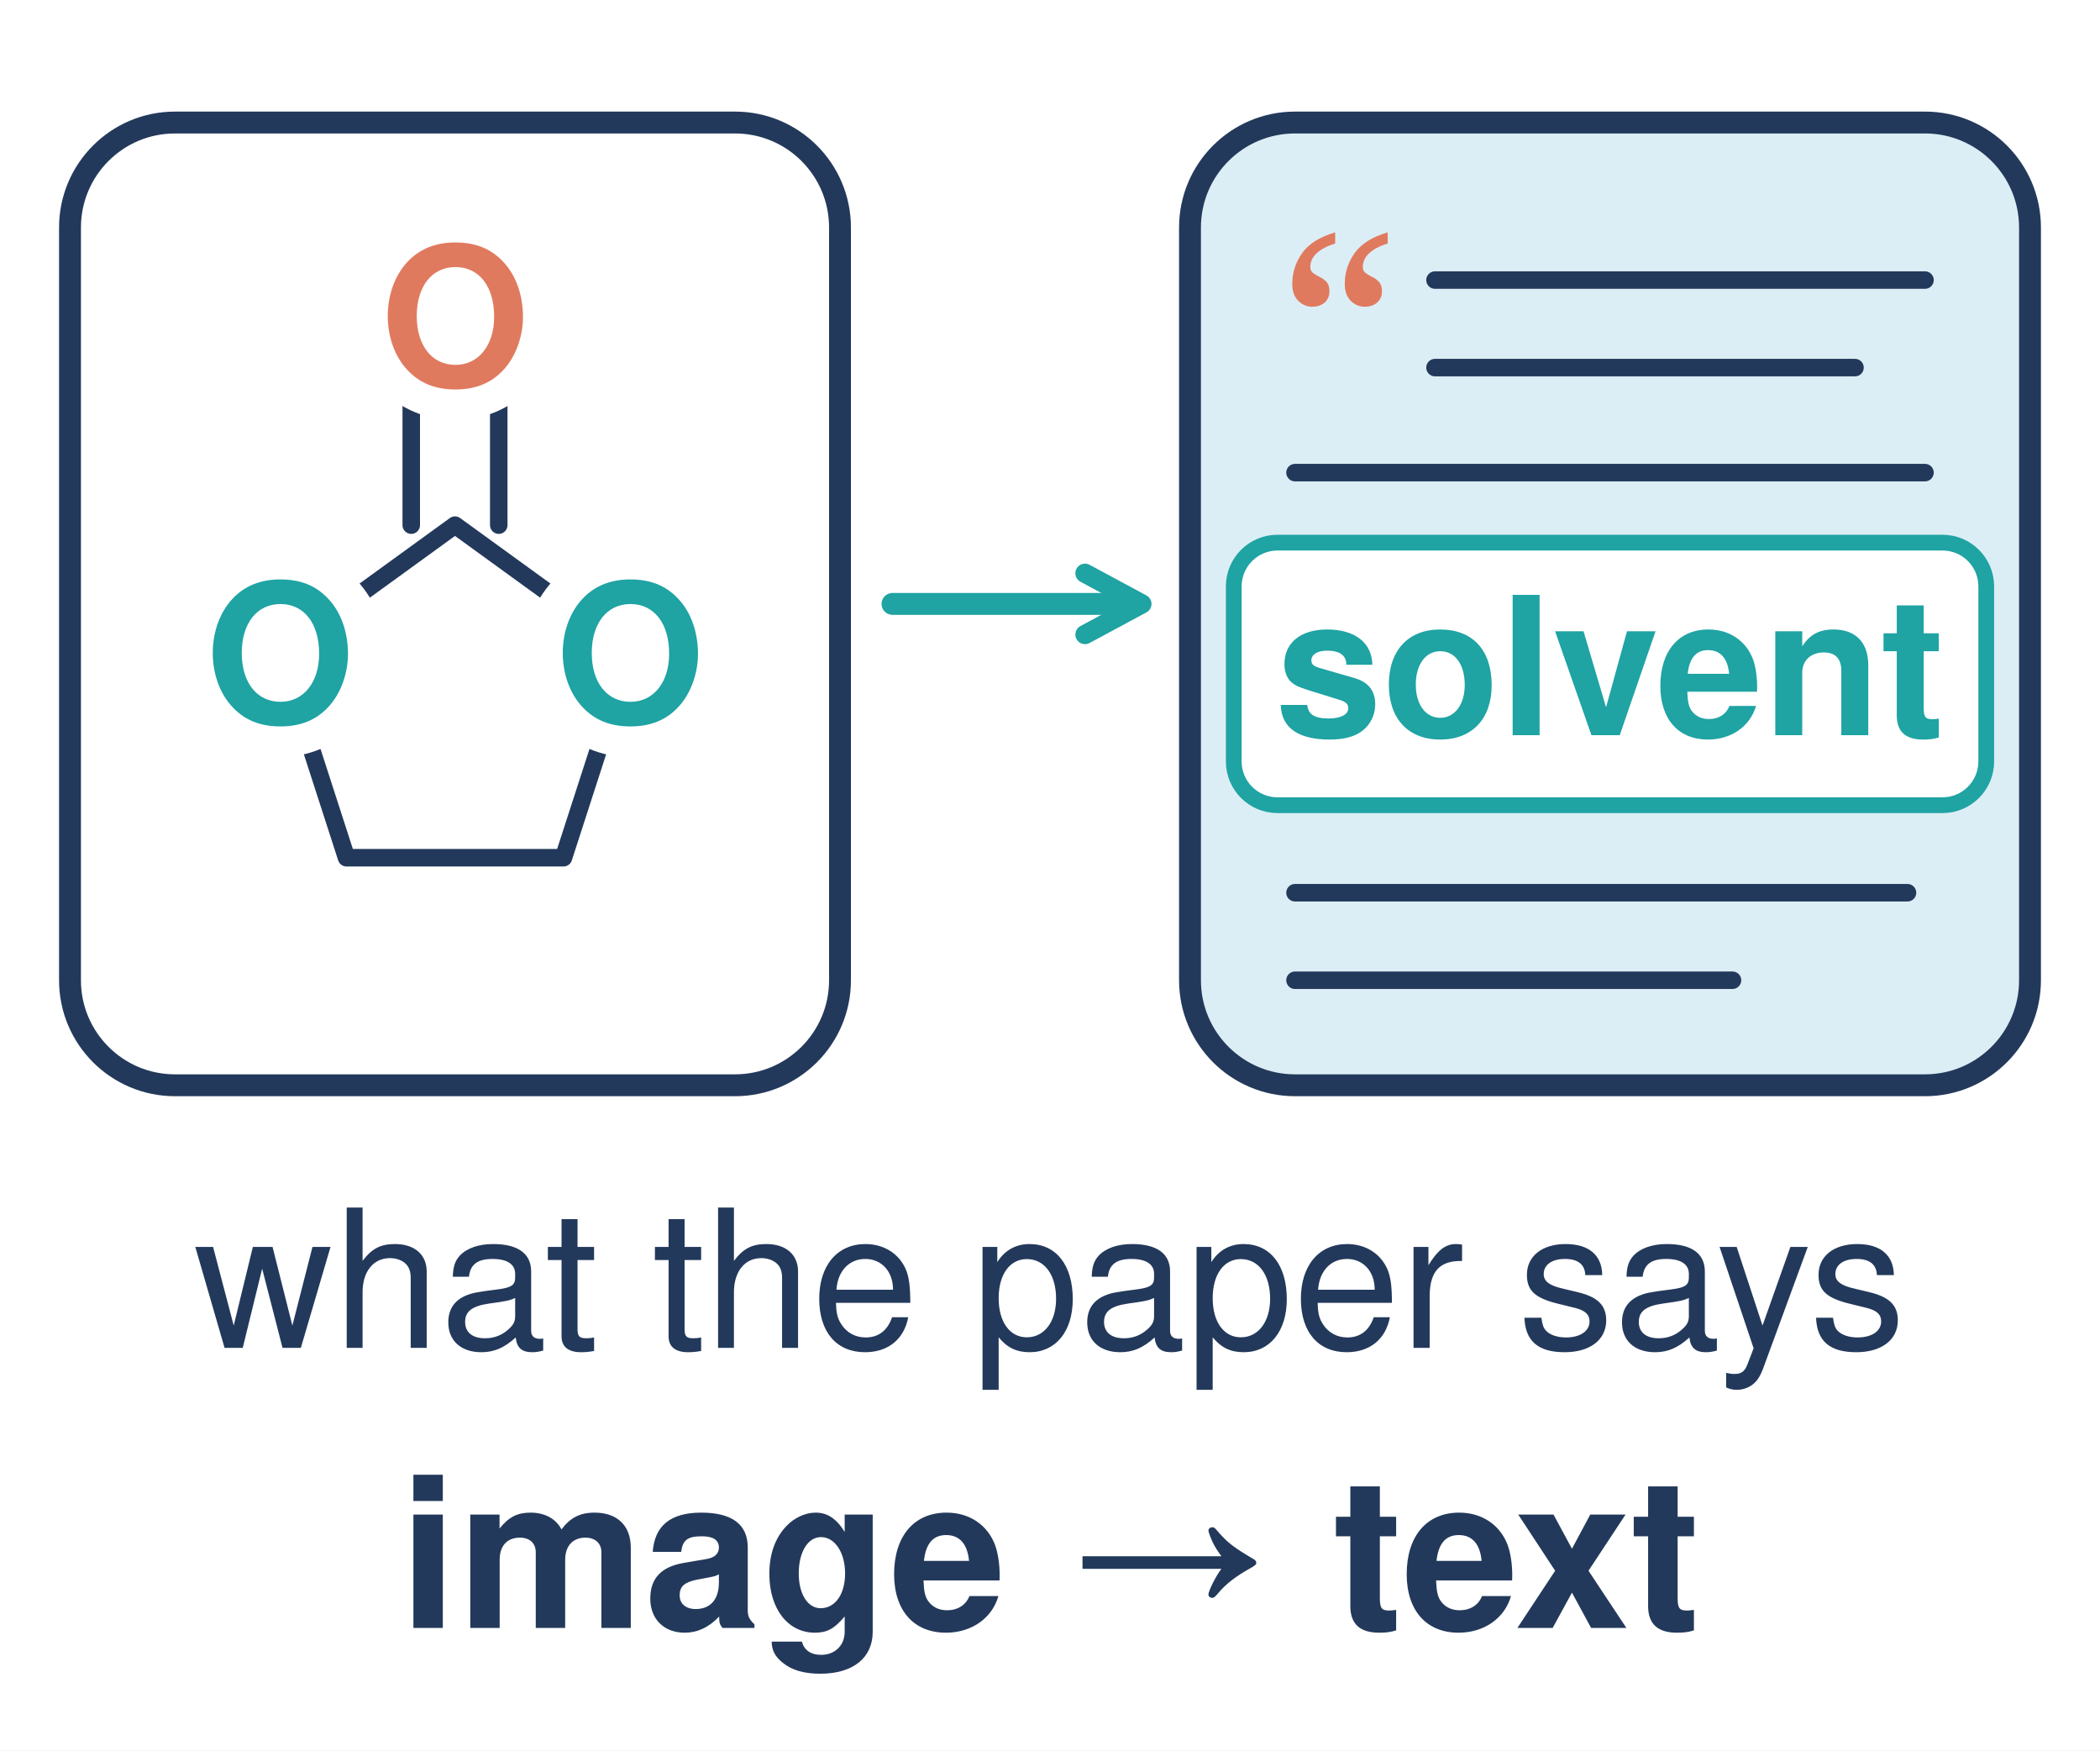
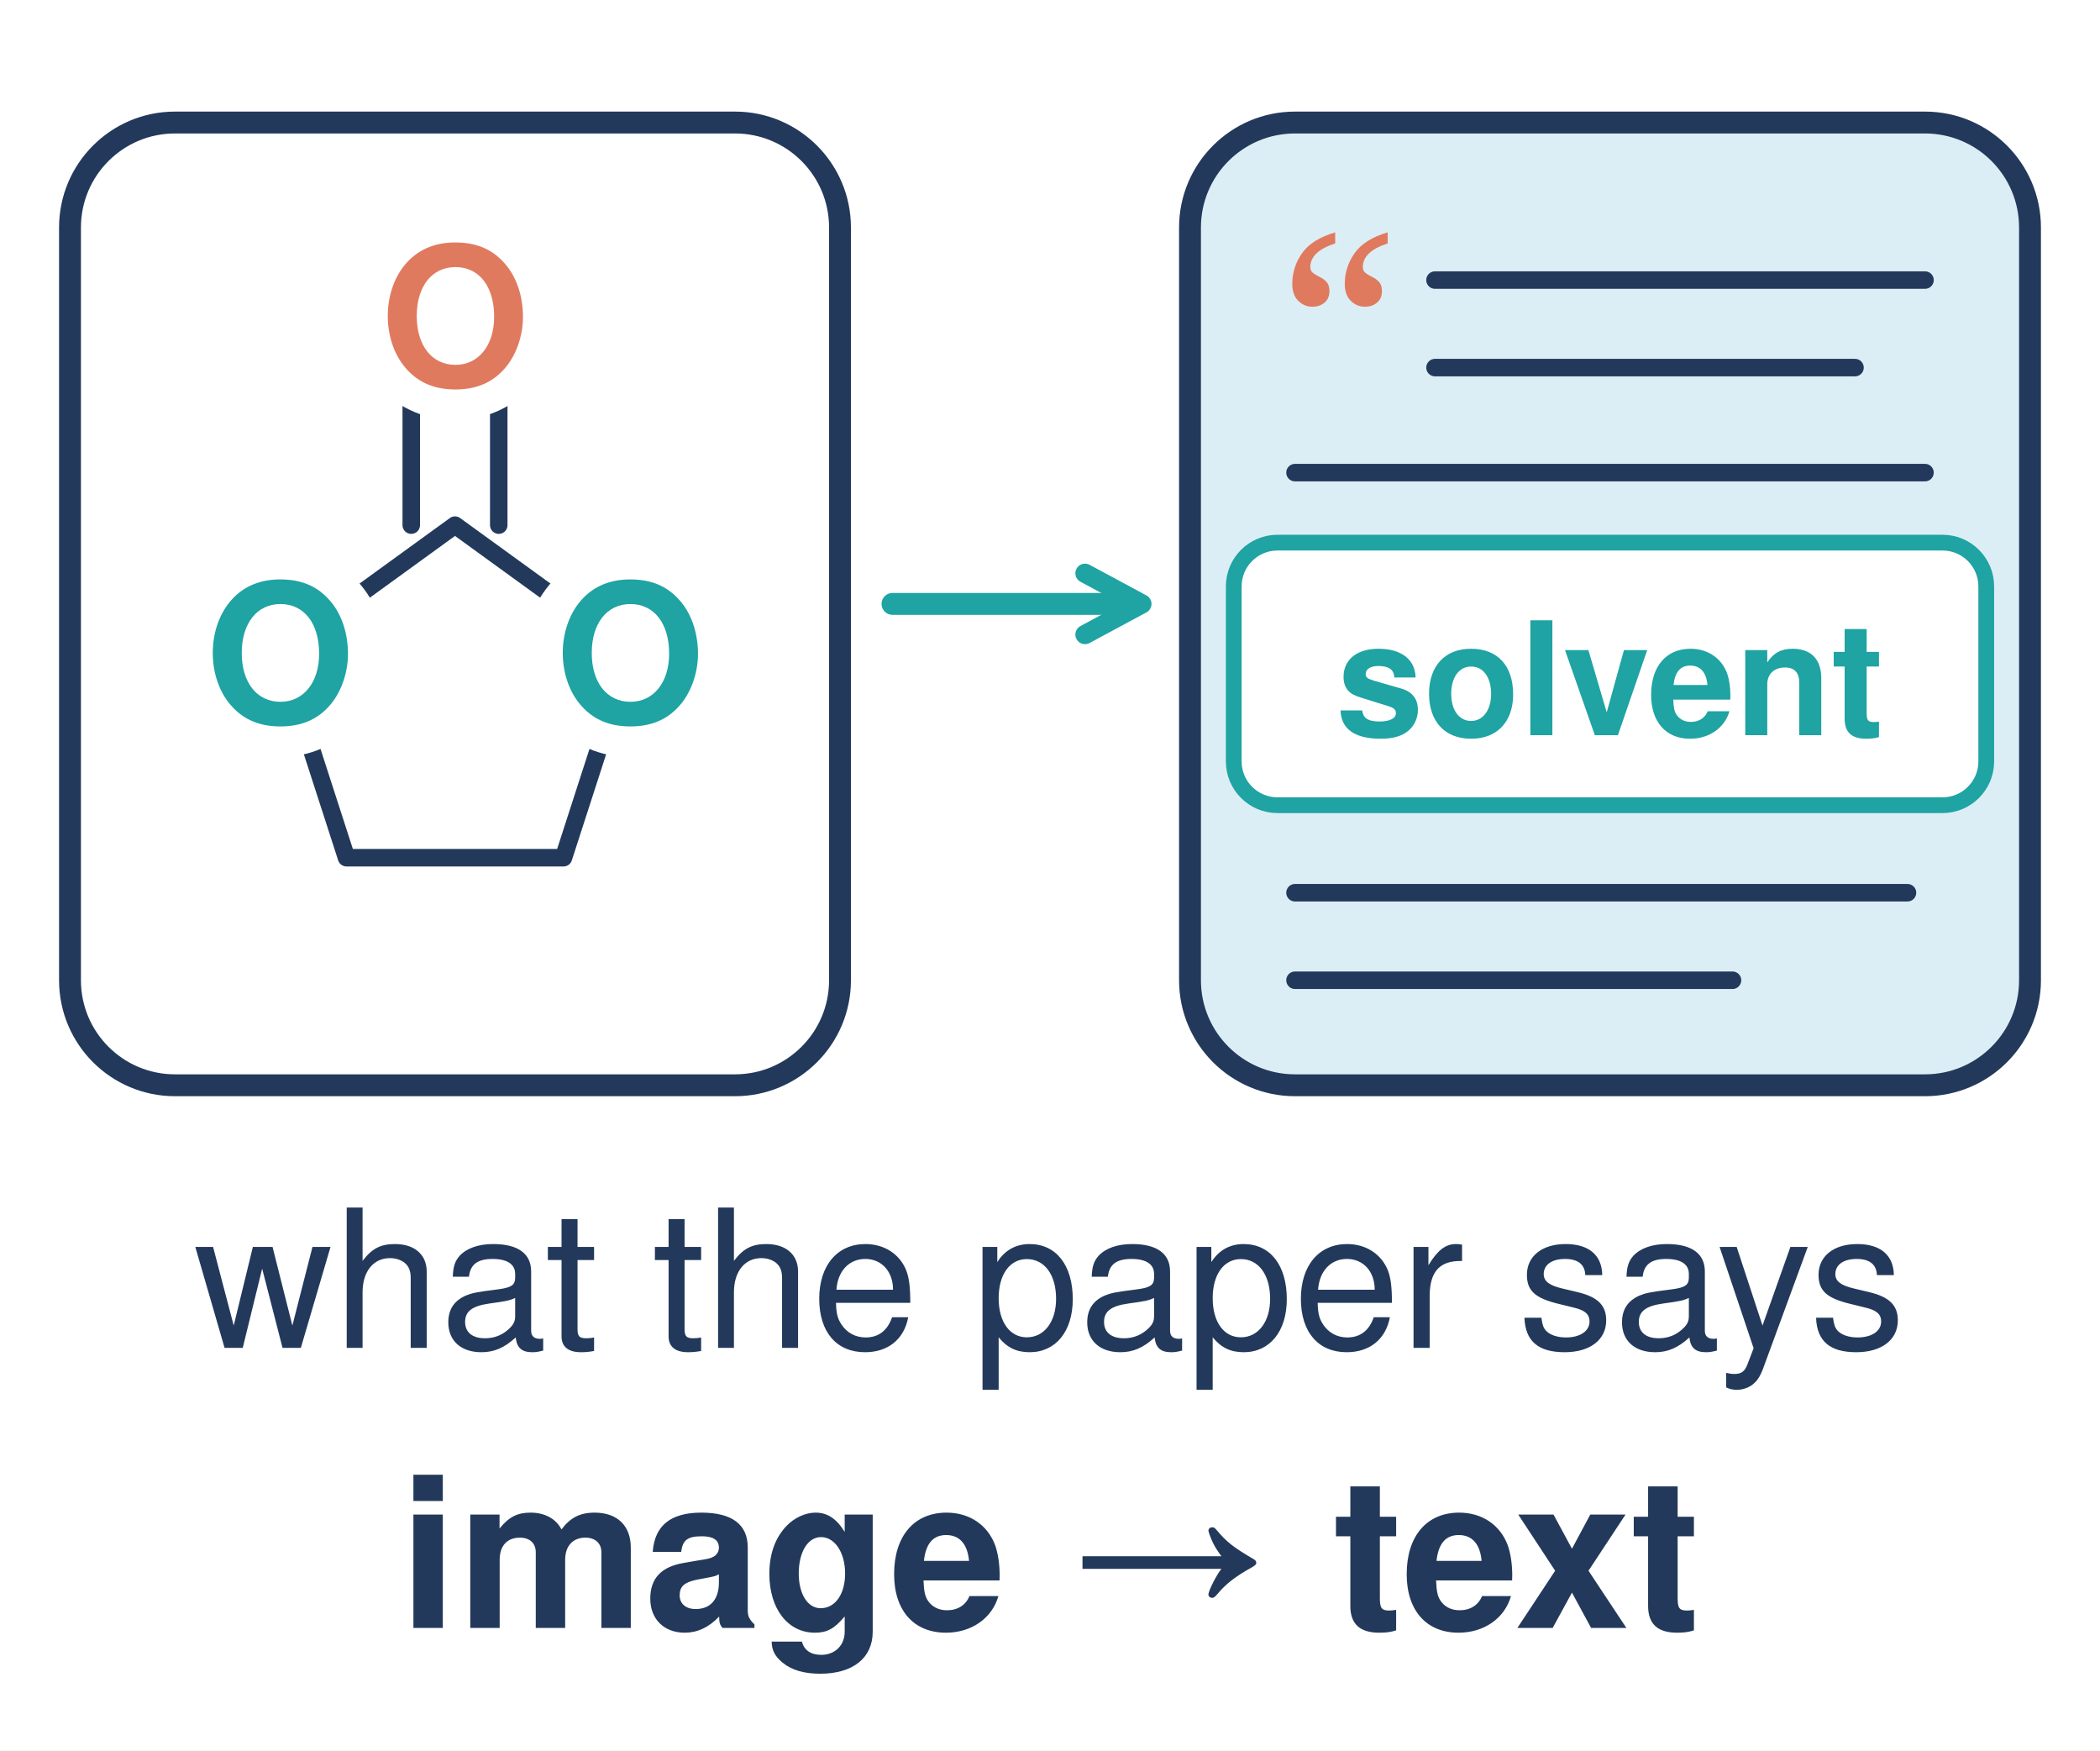
<svg xmlns="http://www.w3.org/2000/svg" viewBox="0 0 240 200" width="240" height="200">
  <style>.p{fill:#dceef5;stroke:#23395b;stroke-width:2.5;stroke-linejoin:round}.w{fill:#fff;stroke:#23395b;stroke-width:2.5;stroke-linejoin:round}.g{fill:none;stroke:#23395b;stroke-width:2;stroke-linecap:round;stroke-linejoin:round}.t{font-family:Helvetica,Arial,sans-serif;fill:#23395b;font-size:22px;text-anchor:middle}.b{font-weight:700}.c{font-size:24px}</style>
  <defs>
    <marker id="rx" viewBox="0 0 10 10" refX="7.5" refY="5" markerWidth="10" markerHeight="10" markerUnits="userSpaceOnUse" orient="auto-start-reverse">
      <path d="M1.5 1.5L8 5L1.5 8.5" fill="none" stroke="#1fa3a3" stroke-width="2.2" stroke-linecap="round" stroke-linejoin="round" />
    </marker>
  </defs>
  <rect width="240" height="200" fill="#fff" />
  <rect class="w" x="8" y="14" width="88" height="110" rx="12" />
  <path class="g" d="M52 60L72 74.5L64.4 98L39.6 98L32 74.5ZM47 60V44M57 60V44" />
  <circle cx="72" cy="74.5" r="12" fill="#fff" />
  <circle cx="32" cy="74.5" r="12" fill="#fff" />
  <circle cx="52" cy="36" r="12" fill="#fff" />
  <g class="t b">
    <text x="72" y="82.5" fill="#1fa3a3">O</text>
    <text x="32" y="82.5" fill="#1fa3a3">O</text>
    <text x="52" y="44" fill="#e07a5f">O</text>
  </g>
  <path d="M102 69H130" fill="none" stroke="#1fa3a3" stroke-width="2.5" stroke-linecap="round" marker-end="url(#rx)" />
  <rect class="p" x="136" y="14" width="96" height="110" rx="12" />
  <text x="146" y="48" style="font-family:Georgia,serif;font-size:30px;fill:#e07a5f">“</text>
  <path class="g" d="M164 32H220M164 42H212M148 54H220" />
  <rect x="141" y="62" width="86" height="30" rx="5" fill="#fff" stroke="#1fa3a3" stroke-width="1.8" />
-   <text class="t b" x="184" y="84" style="fill:#1fa3a3">solvent</text>
+   <text class="t b" x="184" y="84" style="fill:#1fa3a3;font-size:18px">solvent</text>
  <path class="g" d="M148 102H218M148 112H198" />
  <text class="t" x="120" y="154">what the paper says</text>
  <text class="t b c" x="120" y="186">image → text</text>
</svg>
